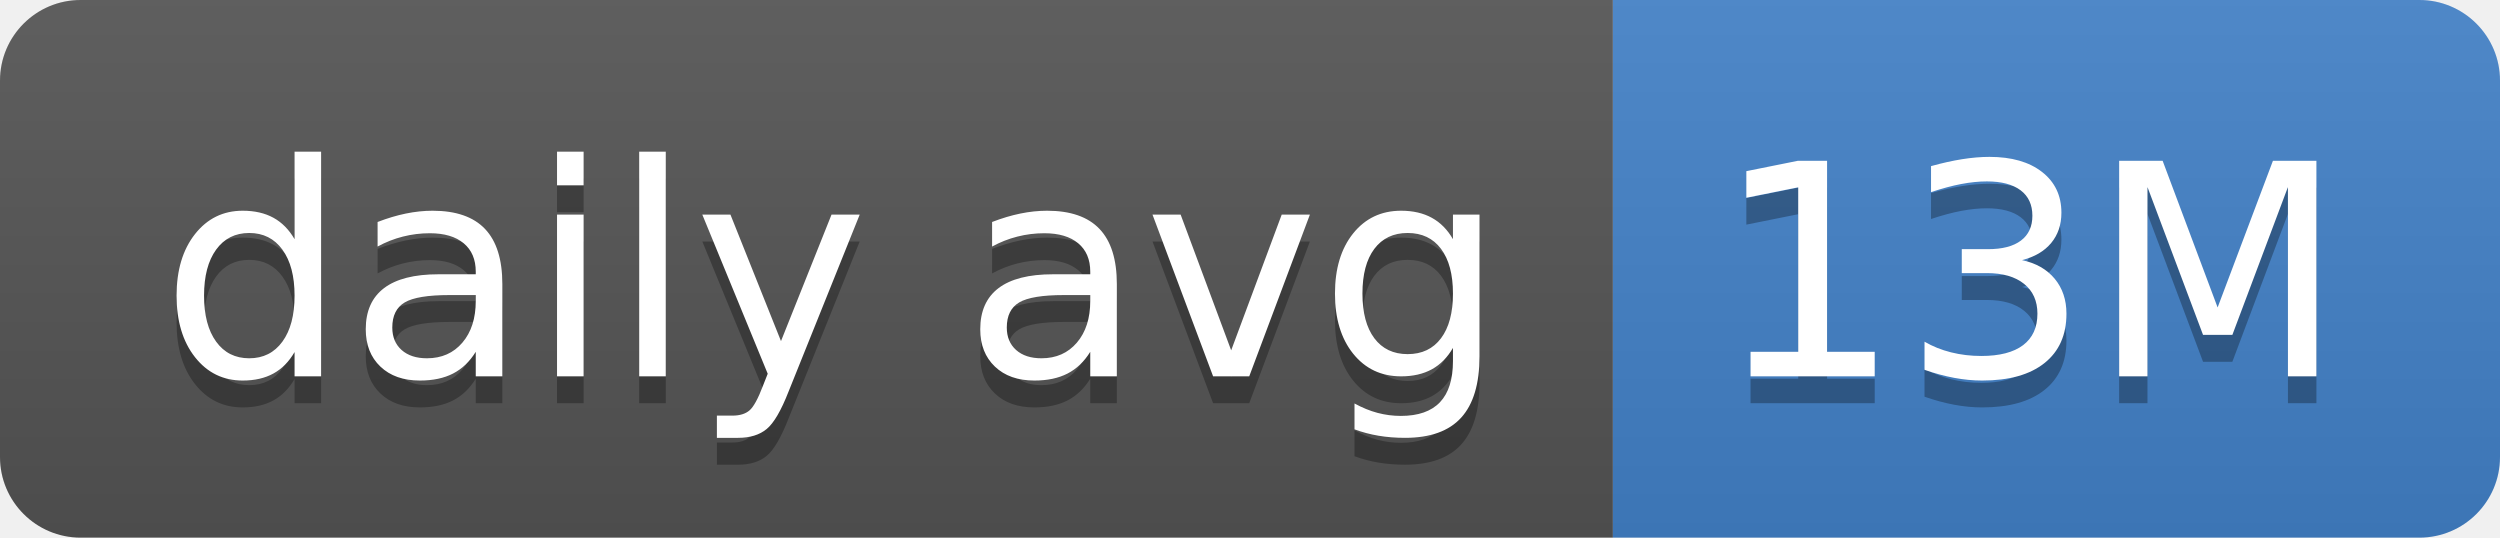
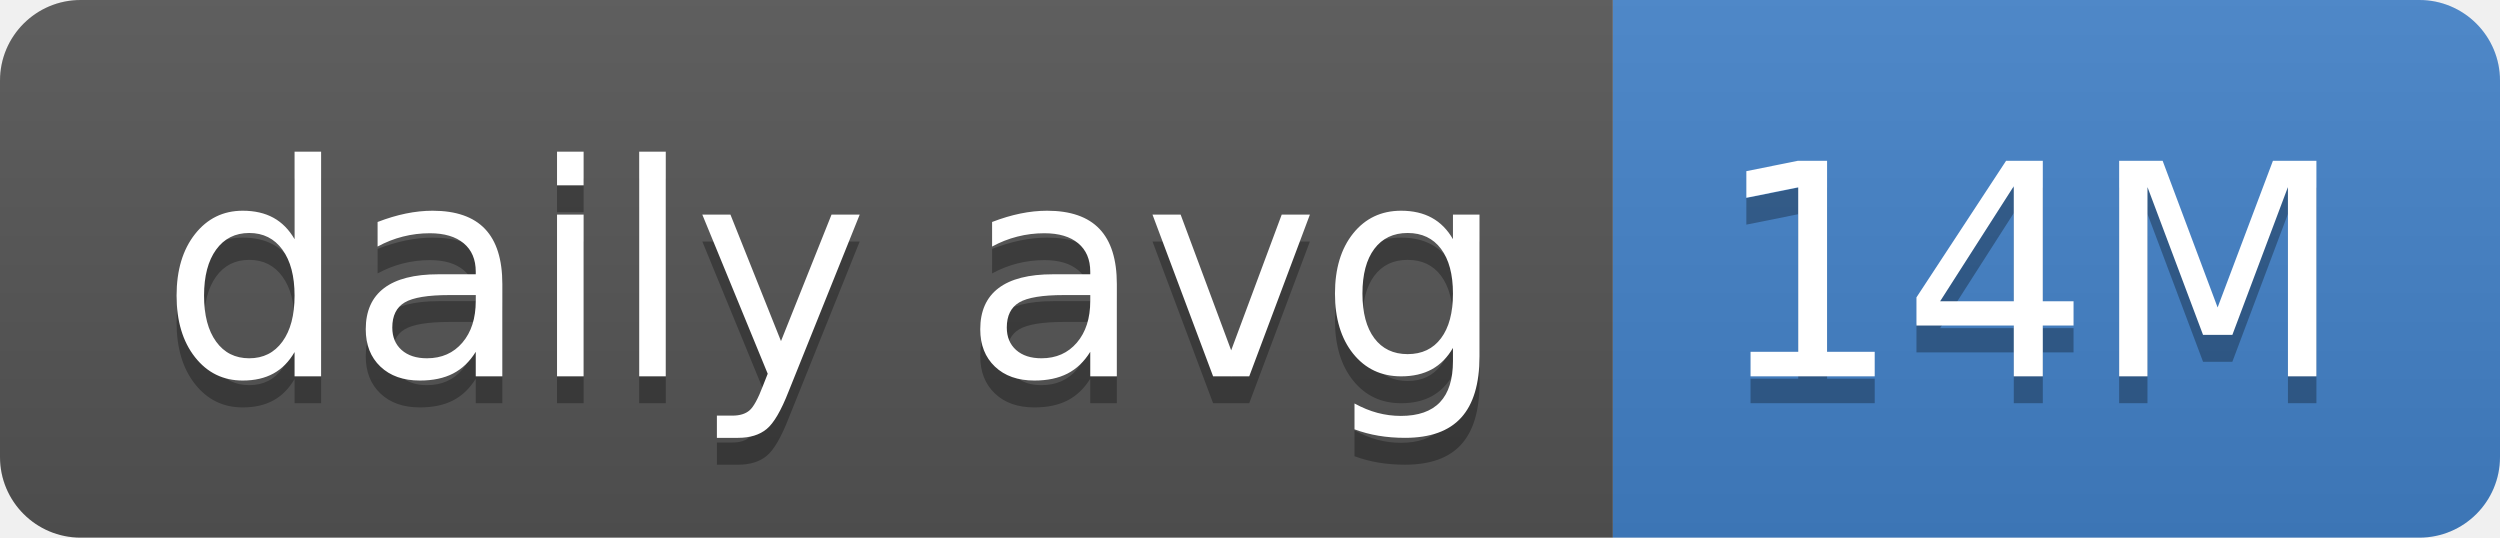
- <svg xmlns="http://www.w3.org/2000/svg" width="93" height="20" role="img" aria-label="daily avg: 13M">
+ <svg xmlns="http://www.w3.org/2000/svg" width="93" height="20" role="img" aria-label="daily avg: 14M">
  <linearGradient id="s" x2="0" y2="100%">
    <stop offset="0" stop-color="#bbb" stop-opacity=".1" />
    <stop offset="1" stop-opacity=".1" />
  </linearGradient>
  <clipPath id="r">
    <rect width="93" height="20" rx="3" fill="#fff" />
  </clipPath>
  <g clip-path="url(#r)">
    <rect width="60" height="20" fill="#555" />
    <rect x="60" width="33" height="20" fill="#4382c9" />
    <rect width="93" height="20" fill="url(#s)" />
  </g>
  <g fill="#fff" text-anchor="middle" font-family="Verdana,Geneva,DejaVu Sans,sans-serif" text-rendering="geometricPrecision" font-size="110">
    <text aria-hidden="true" x="310" y="150" fill="#010101" fill-opacity=".3" transform="scale(.1)" textLength="500">daily avg</text>
    <text x="310" y="140" transform="scale(.1)" fill="#fff" textLength="500">daily avg</text>
-     <text aria-hidden="true" x="755" y="150" fill="#010101" fill-opacity=".3" transform="scale(.1)" textLength="230">13M</text>
-     <text x="755" y="140" transform="scale(.1)" fill="#fff" textLength="230">13M</text>
+     <text aria-hidden="true" x="755" y="150" fill="#010101" fill-opacity=".3" transform="scale(.1)" textLength="230">14M</text>
+     <text x="755" y="140" transform="scale(.1)" fill="#fff" textLength="230">14M</text>
  </g>
</svg>
